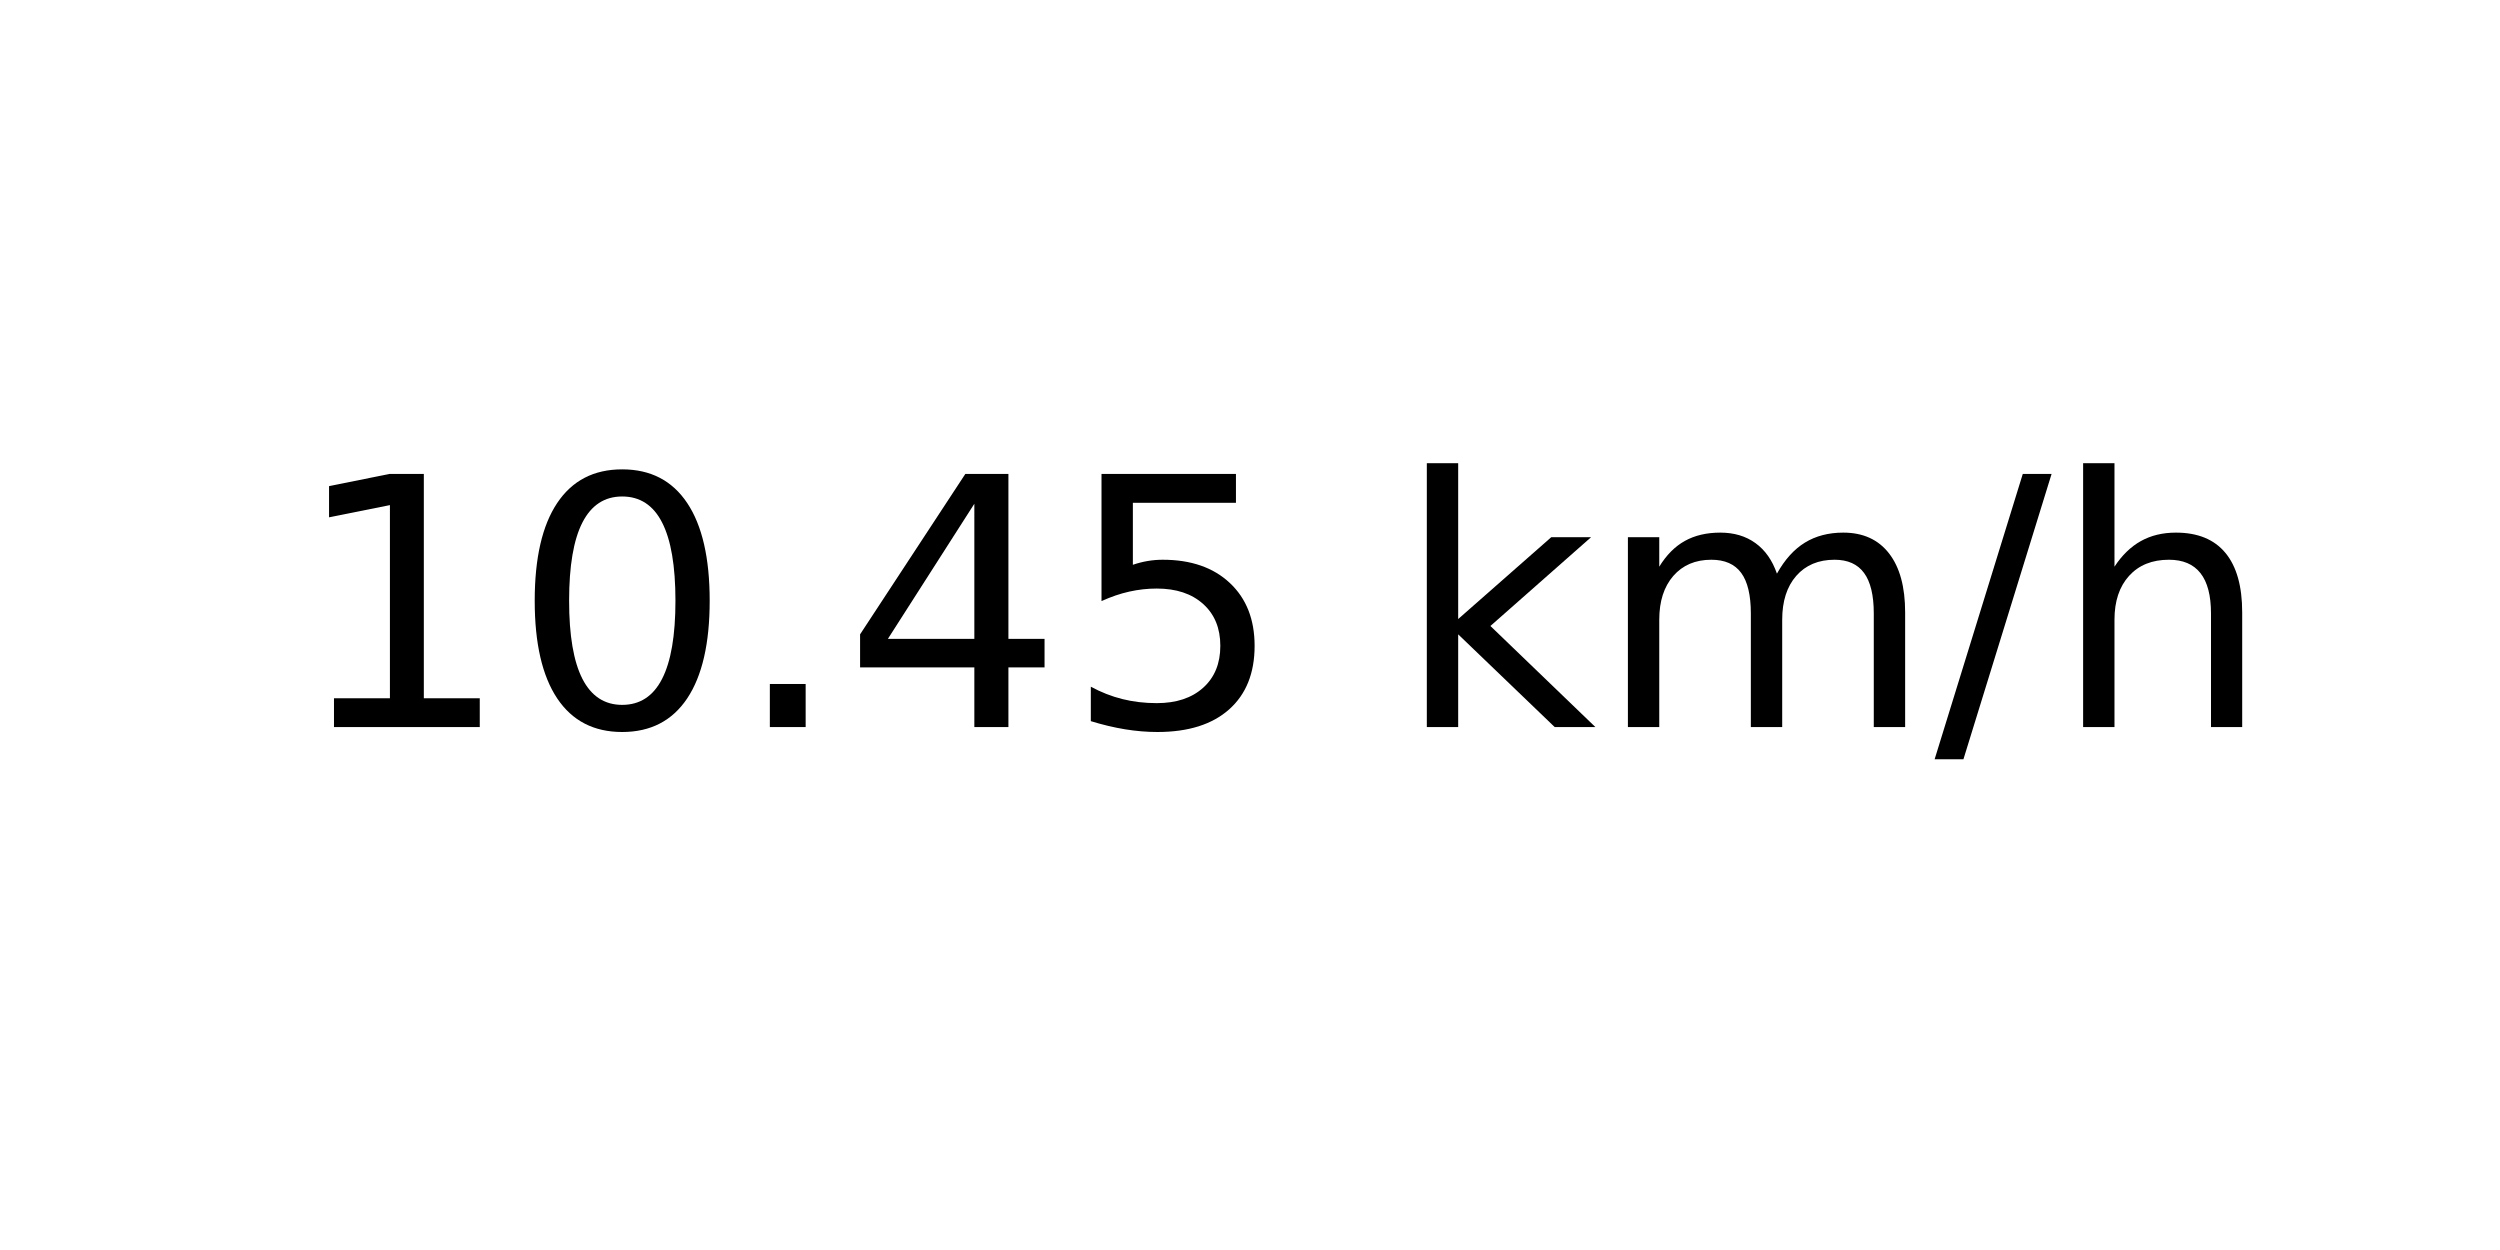
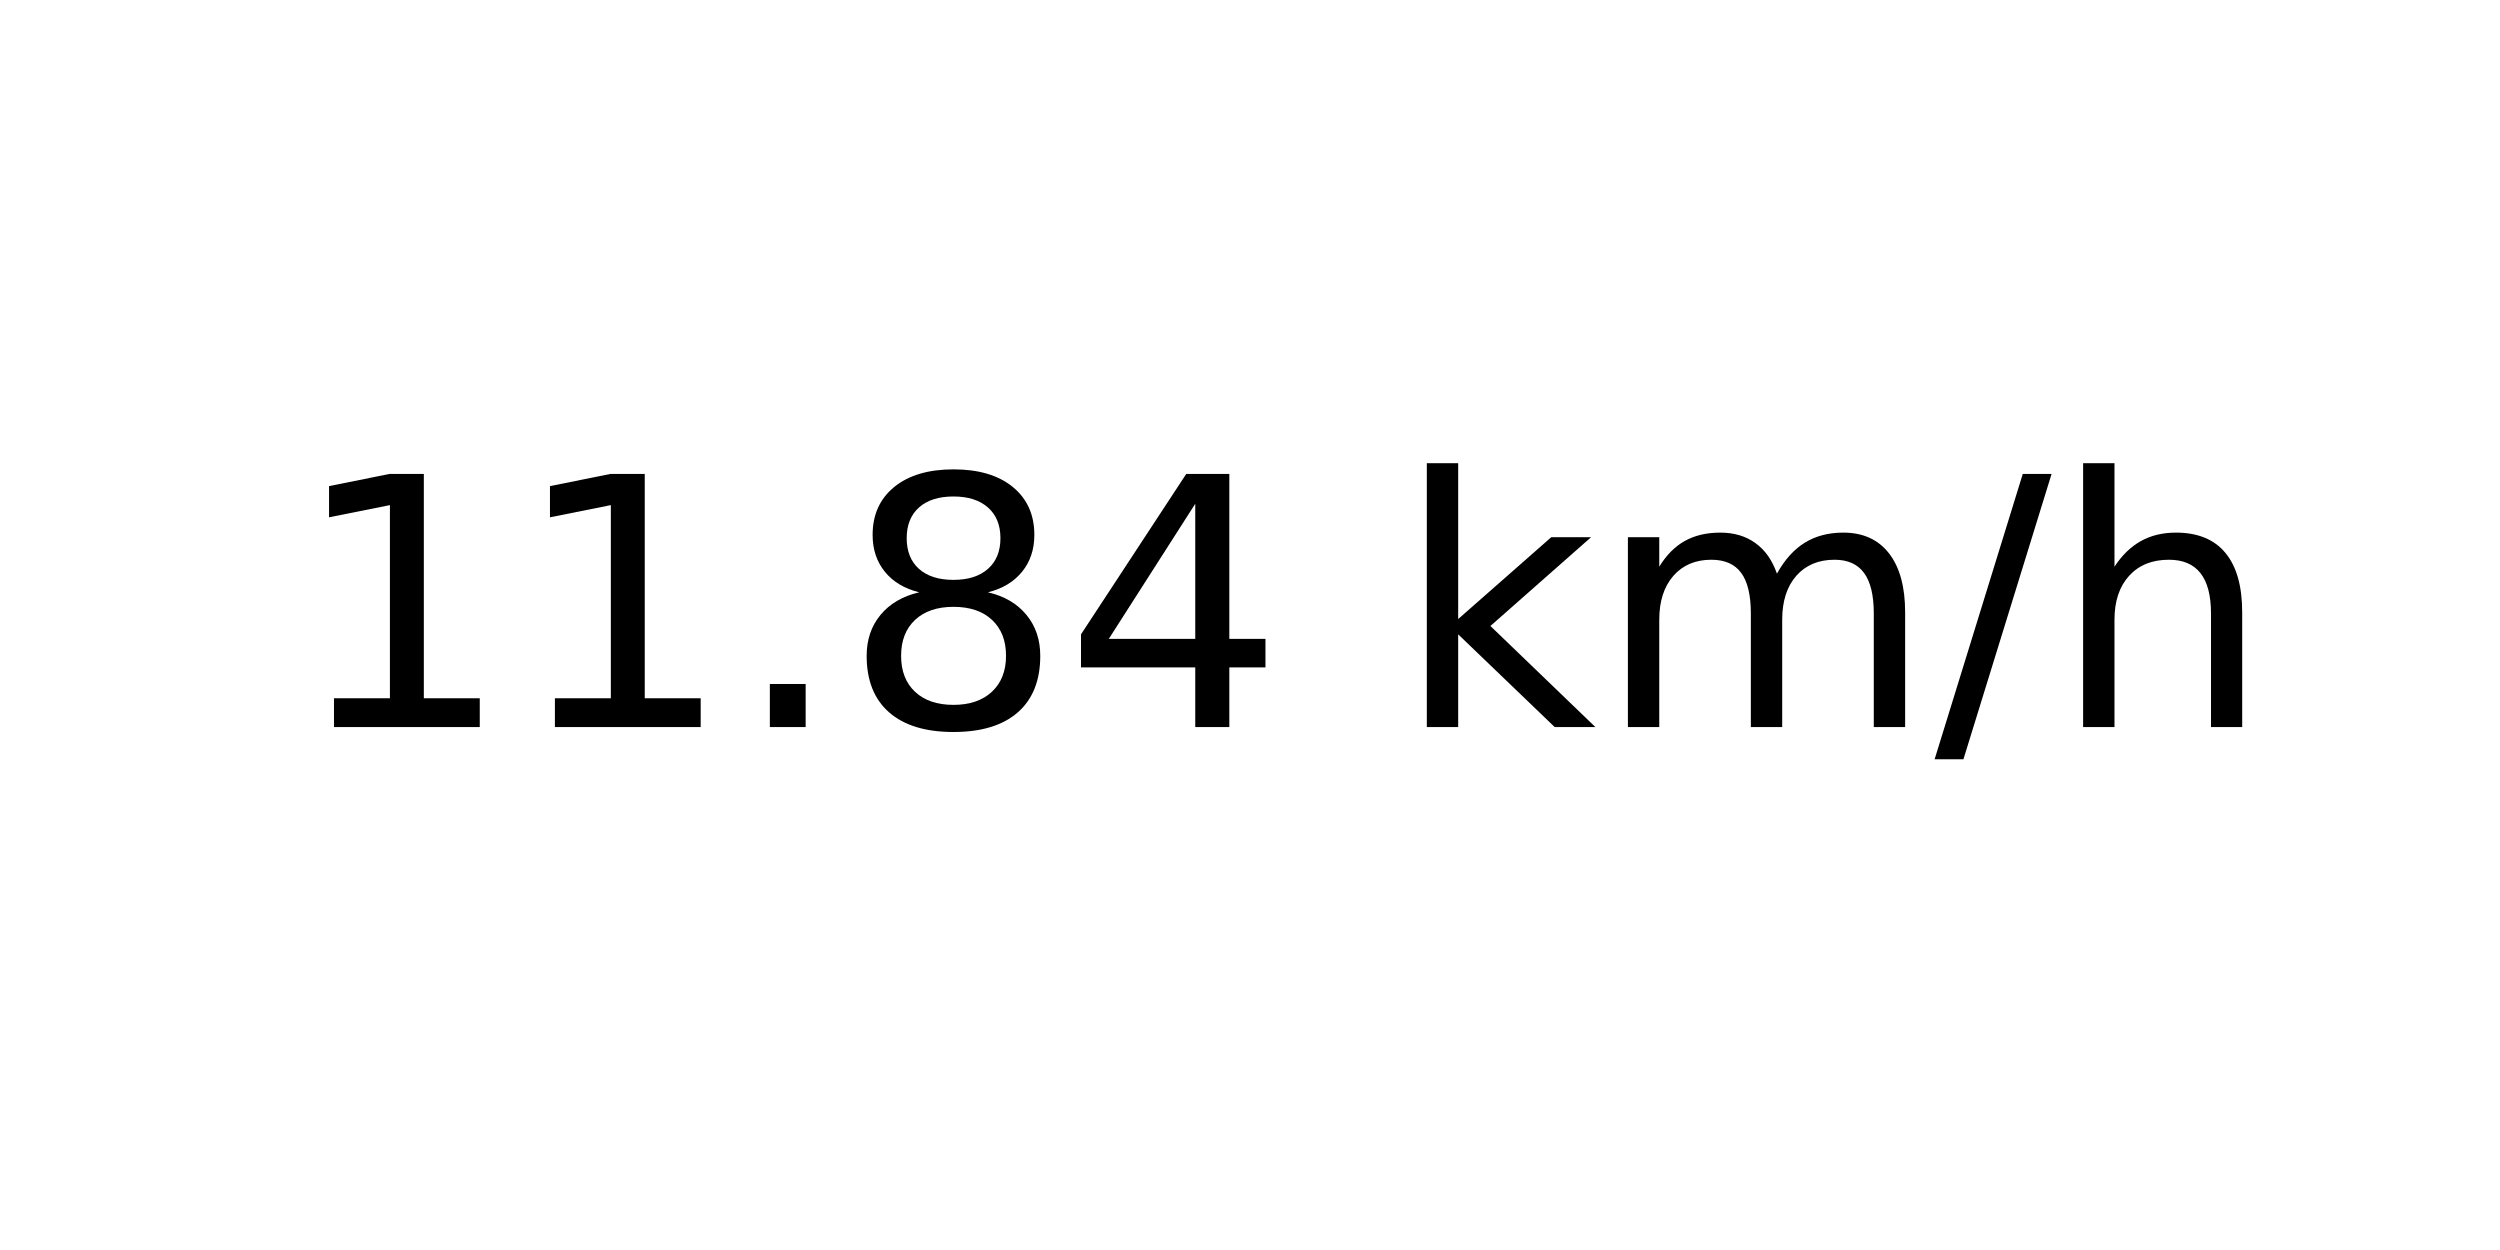
<svg xmlns="http://www.w3.org/2000/svg" xmlns:xlink="http://www.w3.org/1999/xlink" width="72pt" height="36pt" viewBox="0 0 72 36" version="1.1">
  <defs>
    <style type="text/css">*{stroke-linejoin: round; stroke-linecap: butt}</style>
  </defs>
  <g id="figure_1">
    <g id="axes_1">
      <g id="text_1">
        <g transform="translate(8.378125 20.93937) scale(0.1 -0.1)">
          <defs>
            <path id="DejaVuSans-31" d="M 794 531  L 1825 531  L 1825 4091  L 703 3866  L 703 4441  L 1819 4666  L 2450 4666  L 2450 531  L 3481 531  L 3481 0  L 794 0  L 794 531  z " transform="scale(0.015625)" />
-             <path id="DejaVuSans-30" d="M 2034 4250  Q 1547 4250 1301 3770  Q 1056 3291 1056 2328  Q 1056 1369 1301 889  Q 1547 409 2034 409  Q 2525 409 2770 889  Q 3016 1369 3016 2328  Q 3016 3291 2770 3770  Q 2525 4250 2034 4250  z M 2034 4750  Q 2819 4750 3233 4129  Q 3647 3509 3647 2328  Q 3647 1150 3233 529  Q 2819 -91 2034 -91  Q 1250 -91 836 529  Q 422 1150 422 2328  Q 422 3509 836 4129  Q 1250 4750 2034 4750  z " transform="scale(0.015625)" />
            <path id="DejaVuSans-2e" d="M 684 794  L 1344 794  L 1344 0  L 684 0  L 684 794  z " transform="scale(0.015625)" />
+             <path id="DejaVuSans-38" d="M 2034 2216  Q 1584 2216 1326 1975  Q 1069 1734 1069 1313  Q 1069 891 1326 650  Q 1584 409 2034 409  Q 2484 409 2743 651  Q 3003 894 3003 1313  Q 3003 1734 2745 1975  Q 2488 2216 2034 2216  z M 1403 2484  Q 997 2584 770 2862  Q 544 3141 544 3541  Q 544 4100 942 4425  Q 1341 4750 2034 4750  Q 2731 4750 3128 4425  Q 3525 4100 3525 3541  Q 3525 3141 3298 2862  Q 3072 2584 2669 2484  Q 3125 2378 3379 2068  Q 3634 1759 3634 1313  Q 3634 634 3220 271  Q 2806 -91 2034 -91  Q 1263 -91 848 271  Q 434 634 434 1313  Q 434 1759 690 2068  Q 947 2378 1403 2484  z M 1172 3481  Q 1172 3119 1398 2916  Q 1625 2713 2034 2713  Q 2441 2713 2670 2916  Q 2900 3119 2900 3481  Q 2900 3844 2670 4047  Q 2441 4250 2034 4250  Q 1625 4250 1398 4047  Q 1172 3844 1172 3481  z " transform="scale(0.015625)" />
            <path id="DejaVuSans-34" d="M 2419 4116  L 825 1625  L 2419 1625  L 2419 4116  z M 2253 4666  L 3047 4666  L 3047 1625  L 3713 1625  L 3713 1100  L 3047 1100  L 3047 0  L 2419 0  L 2419 1100  L 313 1100  L 313 1709  L 2253 4666  z " transform="scale(0.015625)" />
-             <path id="DejaVuSans-35" d="M 691 4666  L 3169 4666  L 3169 4134  L 1269 4134  L 1269 2991  Q 1406 3038 1543 3061  Q 1681 3084 1819 3084  Q 2600 3084 3056 2656  Q 3513 2228 3513 1497  Q 3513 744 3044 326  Q 2575 -91 1722 -91  Q 1428 -91 1123 -41  Q 819 9 494 109  L 494 744  Q 775 591 1075 516  Q 1375 441 1709 441  Q 2250 441 2565 725  Q 2881 1009 2881 1497  Q 2881 1984 2565 2268  Q 2250 2553 1709 2553  Q 1456 2553 1204 2497  Q 953 2441 691 2322  L 691 4666  z " transform="scale(0.015625)" />
            <path id="DejaVuSans-20" transform="scale(0.015625)" />
            <path id="DejaVuSans-6b" d="M 581 4863  L 1159 4863  L 1159 1991  L 2875 3500  L 3609 3500  L 1753 1863  L 3688 0  L 2938 0  L 1159 1709  L 1159 0  L 581 0  L 581 4863  z " transform="scale(0.015625)" />
            <path id="DejaVuSans-6d" d="M 3328 2828  Q 3544 3216 3844 3400  Q 4144 3584 4550 3584  Q 5097 3584 5394 3201  Q 5691 2819 5691 2113  L 5691 0  L 5113 0  L 5113 2094  Q 5113 2597 4934 2840  Q 4756 3084 4391 3084  Q 3944 3084 3684 2787  Q 3425 2491 3425 1978  L 3425 0  L 2847 0  L 2847 2094  Q 2847 2600 2669 2842  Q 2491 3084 2119 3084  Q 1678 3084 1418 2786  Q 1159 2488 1159 1978  L 1159 0  L 581 0  L 581 3500  L 1159 3500  L 1159 2956  Q 1356 3278 1631 3431  Q 1906 3584 2284 3584  Q 2666 3584 2933 3390  Q 3200 3197 3328 2828  z " transform="scale(0.015625)" />
            <path id="DejaVuSans-2f" d="M 1625 4666  L 2156 4666  L 531 -594  L 0 -594  L 1625 4666  z " transform="scale(0.015625)" />
            <path id="DejaVuSans-68" d="M 3513 2113  L 3513 0  L 2938 0  L 2938 2094  Q 2938 2591 2744 2837  Q 2550 3084 2163 3084  Q 1697 3084 1428 2787  Q 1159 2491 1159 1978  L 1159 0  L 581 0  L 581 4863  L 1159 4863  L 1159 2956  Q 1366 3272 1645 3428  Q 1925 3584 2291 3584  Q 2894 3584 3203 3211  Q 3513 2838 3513 2113  z " transform="scale(0.015625)" />
          </defs>
          <use xlink:href="#DejaVuSans-31" />
-           <use xlink:href="#DejaVuSans-30" x="63.623" />
+           <use xlink:href="#DejaVuSans-31" x="63.623" />
          <use xlink:href="#DejaVuSans-2e" x="127.246" />
-           <use xlink:href="#DejaVuSans-34" x="159.033" />
-           <use xlink:href="#DejaVuSans-35" x="222.656" />
+           <use xlink:href="#DejaVuSans-38" x="159.033" />
+           <use xlink:href="#DejaVuSans-34" x="222.656" />
          <use xlink:href="#DejaVuSans-20" x="286.279" />
          <use xlink:href="#DejaVuSans-6b" x="318.066" />
          <use xlink:href="#DejaVuSans-6d" x="375.977" />
          <use xlink:href="#DejaVuSans-2f" x="473.389" />
          <use xlink:href="#DejaVuSans-68" x="507.08" />
        </g>
      </g>
    </g>
  </g>
</svg>
